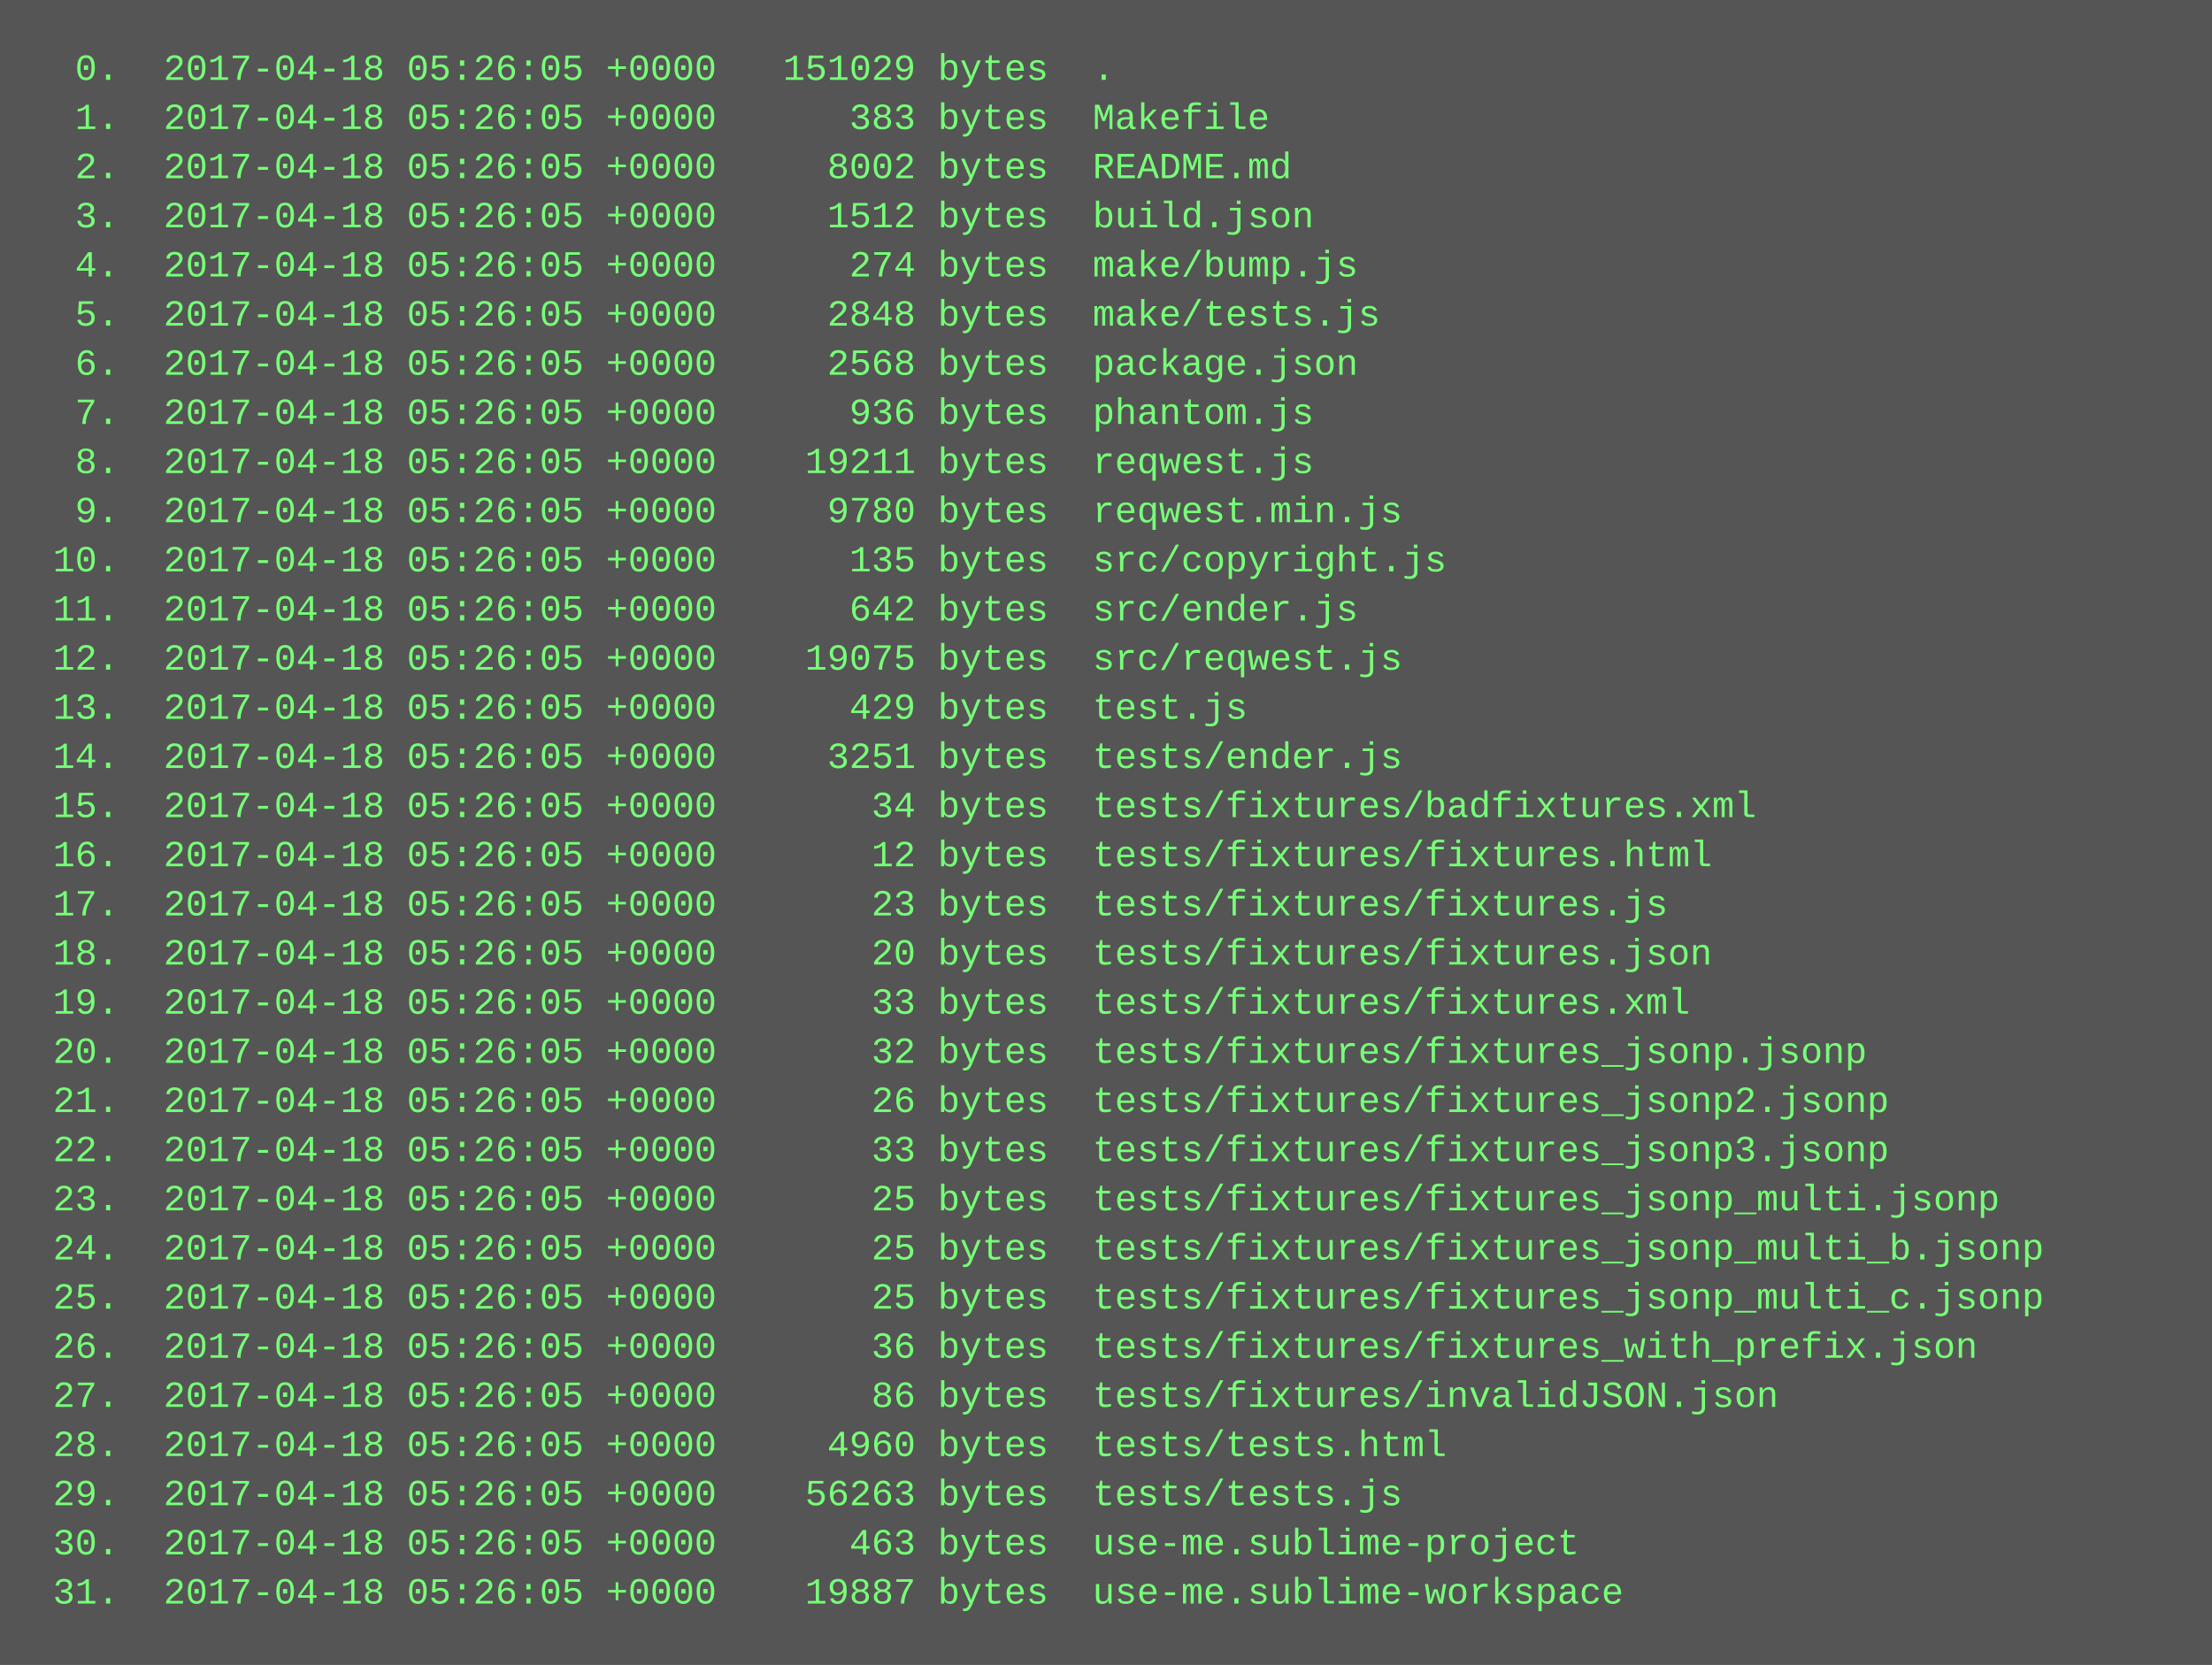
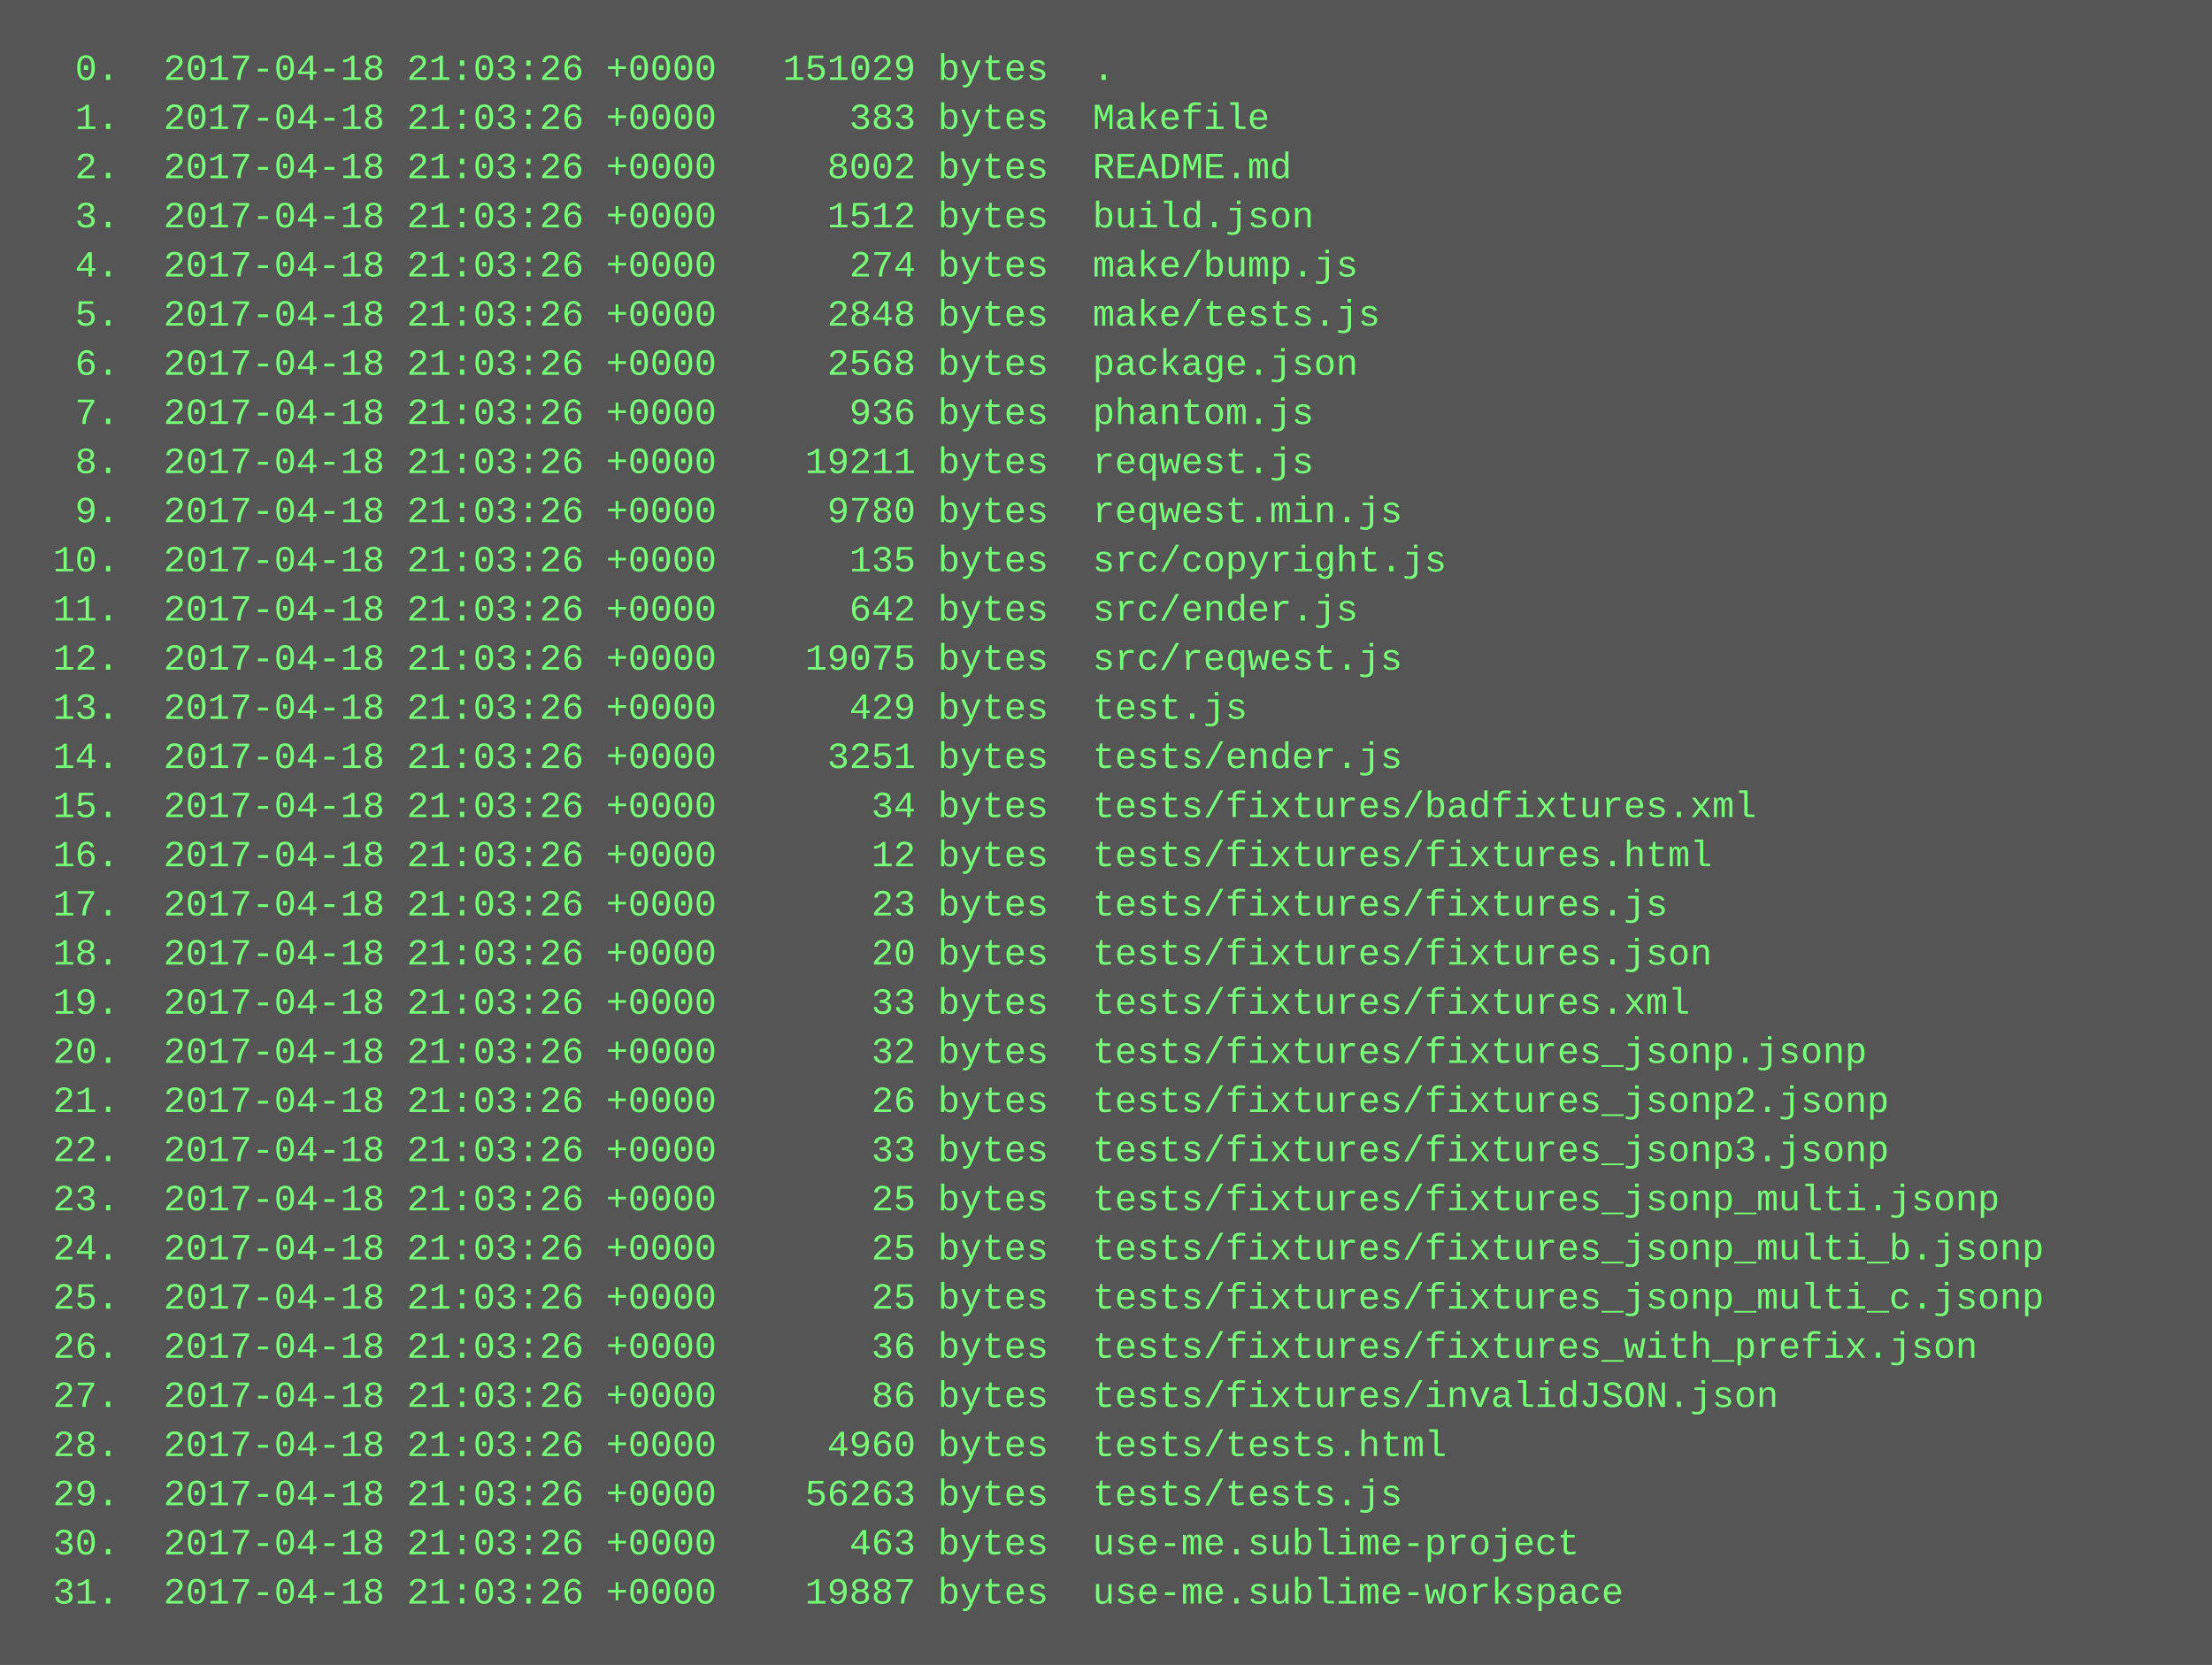
<svg xmlns="http://www.w3.org/2000/svg" height="542" width="720">
  <rect height="542" fill="#555" width="720" />
  <text fill="#7f7" font-family="Courier New" font-size="12" xml:space="preserve">
-     <tspan x="10" y="26">  0.  2017-04-18 05:26:05 +0000   151029 bytes  .</tspan>
-     <tspan x="10" y="42">  1.  2017-04-18 05:26:05 +0000      383 bytes  Makefile</tspan>
-     <tspan x="10" y="58">  2.  2017-04-18 05:26:05 +0000     8002 bytes  README.md</tspan>
-     <tspan x="10" y="74">  3.  2017-04-18 05:26:05 +0000     1512 bytes  build.json</tspan>
-     <tspan x="10" y="90">  4.  2017-04-18 05:26:05 +0000      274 bytes  make/bump.js</tspan>
-     <tspan x="10" y="106">  5.  2017-04-18 05:26:05 +0000     2848 bytes  make/tests.js</tspan>
-     <tspan x="10" y="122">  6.  2017-04-18 05:26:05 +0000     2568 bytes  package.json</tspan>
-     <tspan x="10" y="138">  7.  2017-04-18 05:26:05 +0000      936 bytes  phantom.js</tspan>
-     <tspan x="10" y="154">  8.  2017-04-18 05:26:05 +0000    19211 bytes  reqwest.js</tspan>
-     <tspan x="10" y="170">  9.  2017-04-18 05:26:05 +0000     9780 bytes  reqwest.min.js</tspan>
-     <tspan x="10" y="186"> 10.  2017-04-18 05:26:05 +0000      135 bytes  src/copyright.js</tspan>
-     <tspan x="10" y="202"> 11.  2017-04-18 05:26:05 +0000      642 bytes  src/ender.js</tspan>
-     <tspan x="10" y="218"> 12.  2017-04-18 05:26:05 +0000    19075 bytes  src/reqwest.js</tspan>
-     <tspan x="10" y="234"> 13.  2017-04-18 05:26:05 +0000      429 bytes  test.js</tspan>
-     <tspan x="10" y="250"> 14.  2017-04-18 05:26:05 +0000     3251 bytes  tests/ender.js</tspan>
-     <tspan x="10" y="266"> 15.  2017-04-18 05:26:05 +0000       34 bytes  tests/fixtures/badfixtures.xml</tspan>
-     <tspan x="10" y="282"> 16.  2017-04-18 05:26:05 +0000       12 bytes  tests/fixtures/fixtures.html</tspan>
-     <tspan x="10" y="298"> 17.  2017-04-18 05:26:05 +0000       23 bytes  tests/fixtures/fixtures.js</tspan>
-     <tspan x="10" y="314"> 18.  2017-04-18 05:26:05 +0000       20 bytes  tests/fixtures/fixtures.json</tspan>
-     <tspan x="10" y="330"> 19.  2017-04-18 05:26:05 +0000       33 bytes  tests/fixtures/fixtures.xml</tspan>
-     <tspan x="10" y="346"> 20.  2017-04-18 05:26:05 +0000       32 bytes  tests/fixtures/fixtures_jsonp.jsonp</tspan>
-     <tspan x="10" y="362"> 21.  2017-04-18 05:26:05 +0000       26 bytes  tests/fixtures/fixtures_jsonp2.jsonp</tspan>
-     <tspan x="10" y="378"> 22.  2017-04-18 05:26:05 +0000       33 bytes  tests/fixtures/fixtures_jsonp3.jsonp</tspan>
-     <tspan x="10" y="394"> 23.  2017-04-18 05:26:05 +0000       25 bytes  tests/fixtures/fixtures_jsonp_multi.jsonp</tspan>
-     <tspan x="10" y="410"> 24.  2017-04-18 05:26:05 +0000       25 bytes  tests/fixtures/fixtures_jsonp_multi_b.jsonp</tspan>
-     <tspan x="10" y="426"> 25.  2017-04-18 05:26:05 +0000       25 bytes  tests/fixtures/fixtures_jsonp_multi_c.jsonp</tspan>
-     <tspan x="10" y="442"> 26.  2017-04-18 05:26:05 +0000       36 bytes  tests/fixtures/fixtures_with_prefix.json</tspan>
-     <tspan x="10" y="458"> 27.  2017-04-18 05:26:05 +0000       86 bytes  tests/fixtures/invalidJSON.json</tspan>
-     <tspan x="10" y="474"> 28.  2017-04-18 05:26:05 +0000     4960 bytes  tests/tests.html</tspan>
-     <tspan x="10" y="490"> 29.  2017-04-18 05:26:05 +0000    56263 bytes  tests/tests.js</tspan>
-     <tspan x="10" y="506"> 30.  2017-04-18 05:26:05 +0000      463 bytes  use-me.sublime-project</tspan>
-     <tspan x="10" y="522"> 31.  2017-04-18 05:26:05 +0000    19887 bytes  use-me.sublime-workspace</tspan>
+     <tspan x="10" y="26">  0.  2017-04-18 21:03:26 +0000   151029 bytes  .</tspan>
+     <tspan x="10" y="42">  1.  2017-04-18 21:03:26 +0000      383 bytes  Makefile</tspan>
+     <tspan x="10" y="58">  2.  2017-04-18 21:03:26 +0000     8002 bytes  README.md</tspan>
+     <tspan x="10" y="74">  3.  2017-04-18 21:03:26 +0000     1512 bytes  build.json</tspan>
+     <tspan x="10" y="90">  4.  2017-04-18 21:03:26 +0000      274 bytes  make/bump.js</tspan>
+     <tspan x="10" y="106">  5.  2017-04-18 21:03:26 +0000     2848 bytes  make/tests.js</tspan>
+     <tspan x="10" y="122">  6.  2017-04-18 21:03:26 +0000     2568 bytes  package.json</tspan>
+     <tspan x="10" y="138">  7.  2017-04-18 21:03:26 +0000      936 bytes  phantom.js</tspan>
+     <tspan x="10" y="154">  8.  2017-04-18 21:03:26 +0000    19211 bytes  reqwest.js</tspan>
+     <tspan x="10" y="170">  9.  2017-04-18 21:03:26 +0000     9780 bytes  reqwest.min.js</tspan>
+     <tspan x="10" y="186"> 10.  2017-04-18 21:03:26 +0000      135 bytes  src/copyright.js</tspan>
+     <tspan x="10" y="202"> 11.  2017-04-18 21:03:26 +0000      642 bytes  src/ender.js</tspan>
+     <tspan x="10" y="218"> 12.  2017-04-18 21:03:26 +0000    19075 bytes  src/reqwest.js</tspan>
+     <tspan x="10" y="234"> 13.  2017-04-18 21:03:26 +0000      429 bytes  test.js</tspan>
+     <tspan x="10" y="250"> 14.  2017-04-18 21:03:26 +0000     3251 bytes  tests/ender.js</tspan>
+     <tspan x="10" y="266"> 15.  2017-04-18 21:03:26 +0000       34 bytes  tests/fixtures/badfixtures.xml</tspan>
+     <tspan x="10" y="282"> 16.  2017-04-18 21:03:26 +0000       12 bytes  tests/fixtures/fixtures.html</tspan>
+     <tspan x="10" y="298"> 17.  2017-04-18 21:03:26 +0000       23 bytes  tests/fixtures/fixtures.js</tspan>
+     <tspan x="10" y="314"> 18.  2017-04-18 21:03:26 +0000       20 bytes  tests/fixtures/fixtures.json</tspan>
+     <tspan x="10" y="330"> 19.  2017-04-18 21:03:26 +0000       33 bytes  tests/fixtures/fixtures.xml</tspan>
+     <tspan x="10" y="346"> 20.  2017-04-18 21:03:26 +0000       32 bytes  tests/fixtures/fixtures_jsonp.jsonp</tspan>
+     <tspan x="10" y="362"> 21.  2017-04-18 21:03:26 +0000       26 bytes  tests/fixtures/fixtures_jsonp2.jsonp</tspan>
+     <tspan x="10" y="378"> 22.  2017-04-18 21:03:26 +0000       33 bytes  tests/fixtures/fixtures_jsonp3.jsonp</tspan>
+     <tspan x="10" y="394"> 23.  2017-04-18 21:03:26 +0000       25 bytes  tests/fixtures/fixtures_jsonp_multi.jsonp</tspan>
+     <tspan x="10" y="410"> 24.  2017-04-18 21:03:26 +0000       25 bytes  tests/fixtures/fixtures_jsonp_multi_b.jsonp</tspan>
+     <tspan x="10" y="426"> 25.  2017-04-18 21:03:26 +0000       25 bytes  tests/fixtures/fixtures_jsonp_multi_c.jsonp</tspan>
+     <tspan x="10" y="442"> 26.  2017-04-18 21:03:26 +0000       36 bytes  tests/fixtures/fixtures_with_prefix.json</tspan>
+     <tspan x="10" y="458"> 27.  2017-04-18 21:03:26 +0000       86 bytes  tests/fixtures/invalidJSON.json</tspan>
+     <tspan x="10" y="474"> 28.  2017-04-18 21:03:26 +0000     4960 bytes  tests/tests.html</tspan>
+     <tspan x="10" y="490"> 29.  2017-04-18 21:03:26 +0000    56263 bytes  tests/tests.js</tspan>
+     <tspan x="10" y="506"> 30.  2017-04-18 21:03:26 +0000      463 bytes  use-me.sublime-project</tspan>
+     <tspan x="10" y="522"> 31.  2017-04-18 21:03:26 +0000    19887 bytes  use-me.sublime-workspace</tspan>
  </text>
</svg>
